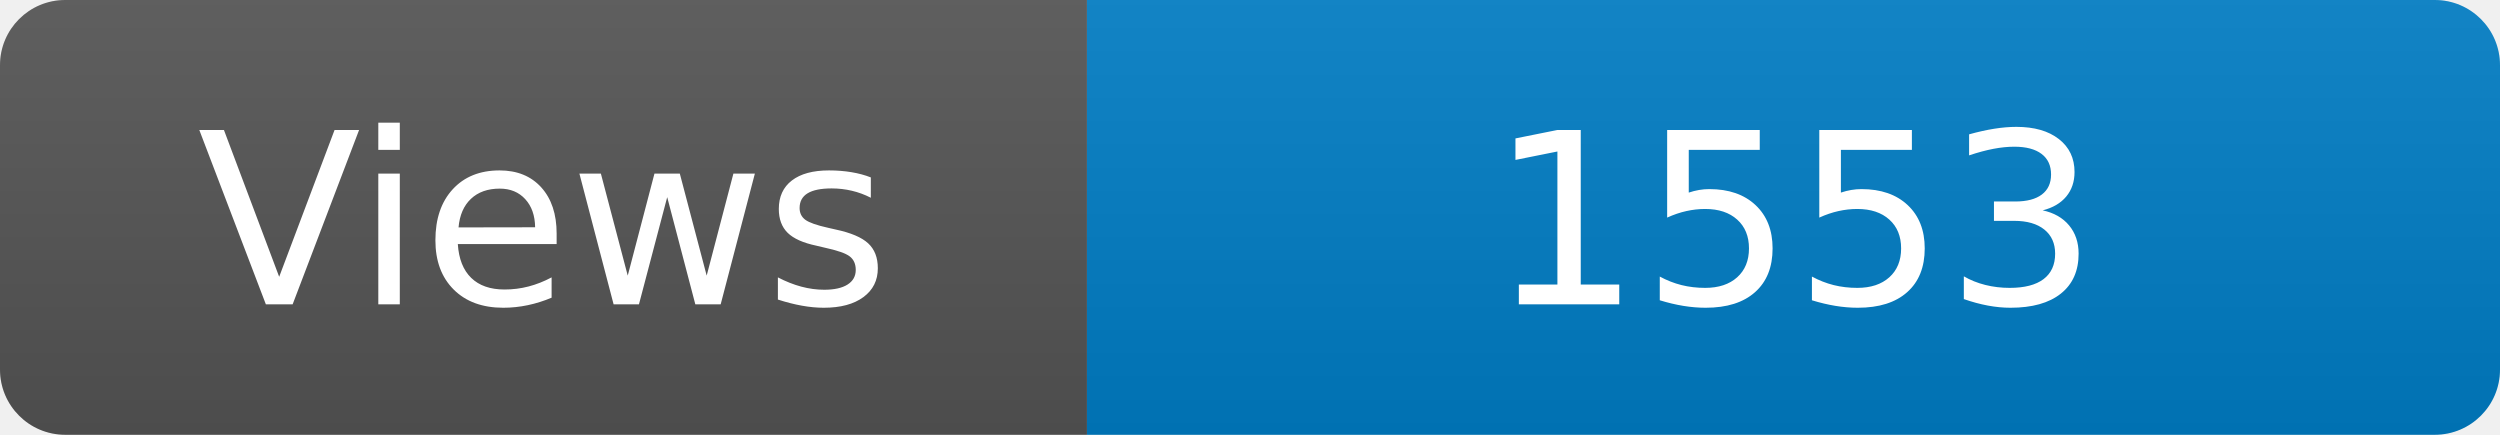
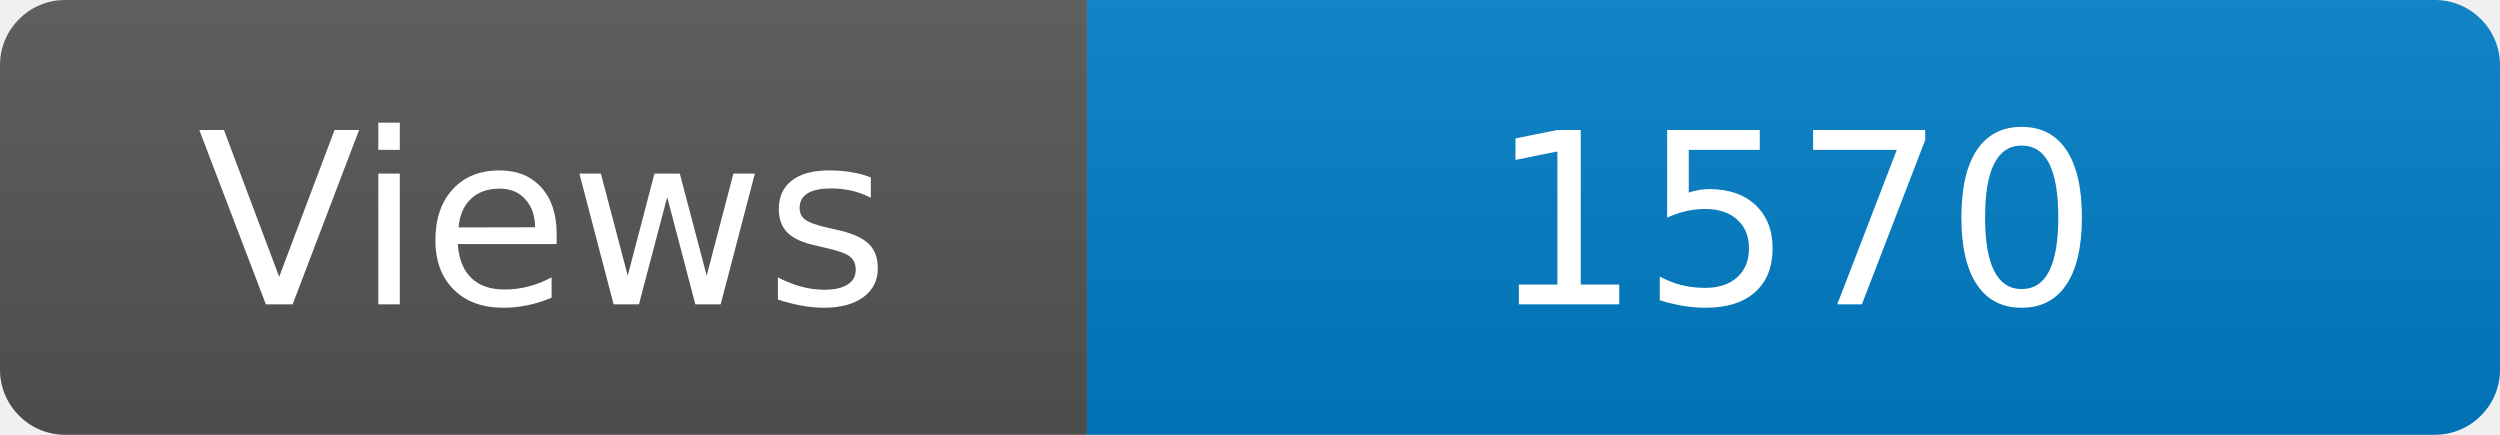
<svg xmlns="http://www.w3.org/2000/svg" width="115" height="20" role="img" aria-label="Maintained?: yes">
  <linearGradient id="s" x2="0" y2="100%">
    <stop offset="0" stop-color="#bbb" stop-opacity=".1" />
    <stop offset="1" stop-opacity=".1" />
  </linearGradient>
  <clipPath id="r">
    <rect width="115" height="20" rx="3" fill="#fff" />
  </clipPath>
  <g clip-path="url(#r)">
    <rect width="50" height="20" fill="#555" />
    <rect x="50" width="160" height="20" fill="#007ec6" />
    <rect width="115" height="20" fill="url(#s)" />
  </g>
  <g fill="#fff" text-anchor="middle" font-family="Verdana,Geneva,DejaVu Sans,sans-serif" font-size="110">
    <text x="250" y="140" transform="scale(.1)" fill="#fff">Views</text>
-     <text x="825" y="140" transform="scale(.1)" fill="#fff">1553</text>
+     <text x="825" y="140" transform="scale(.1)" fill="#fff">1570</text>
  </g>
</svg>
